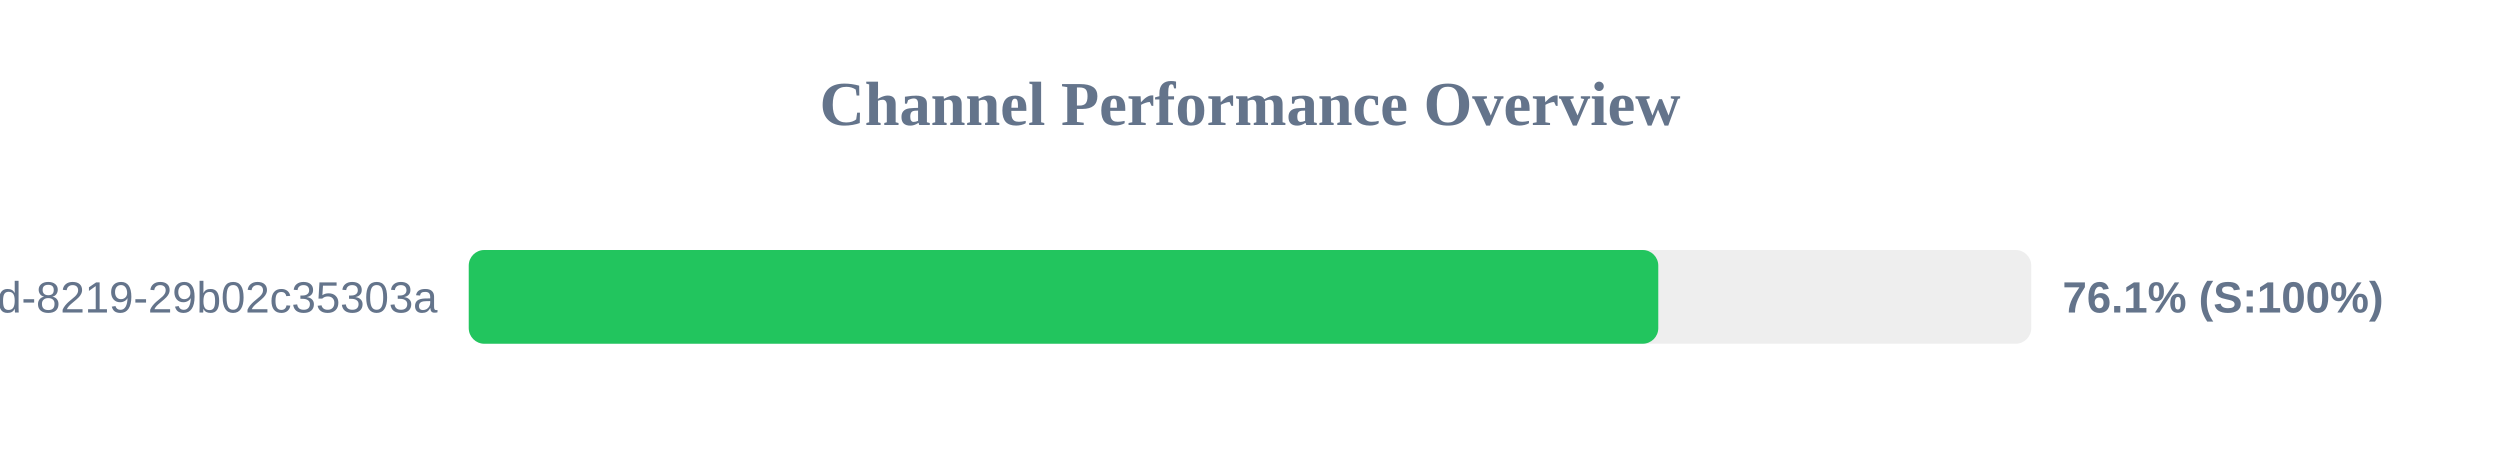
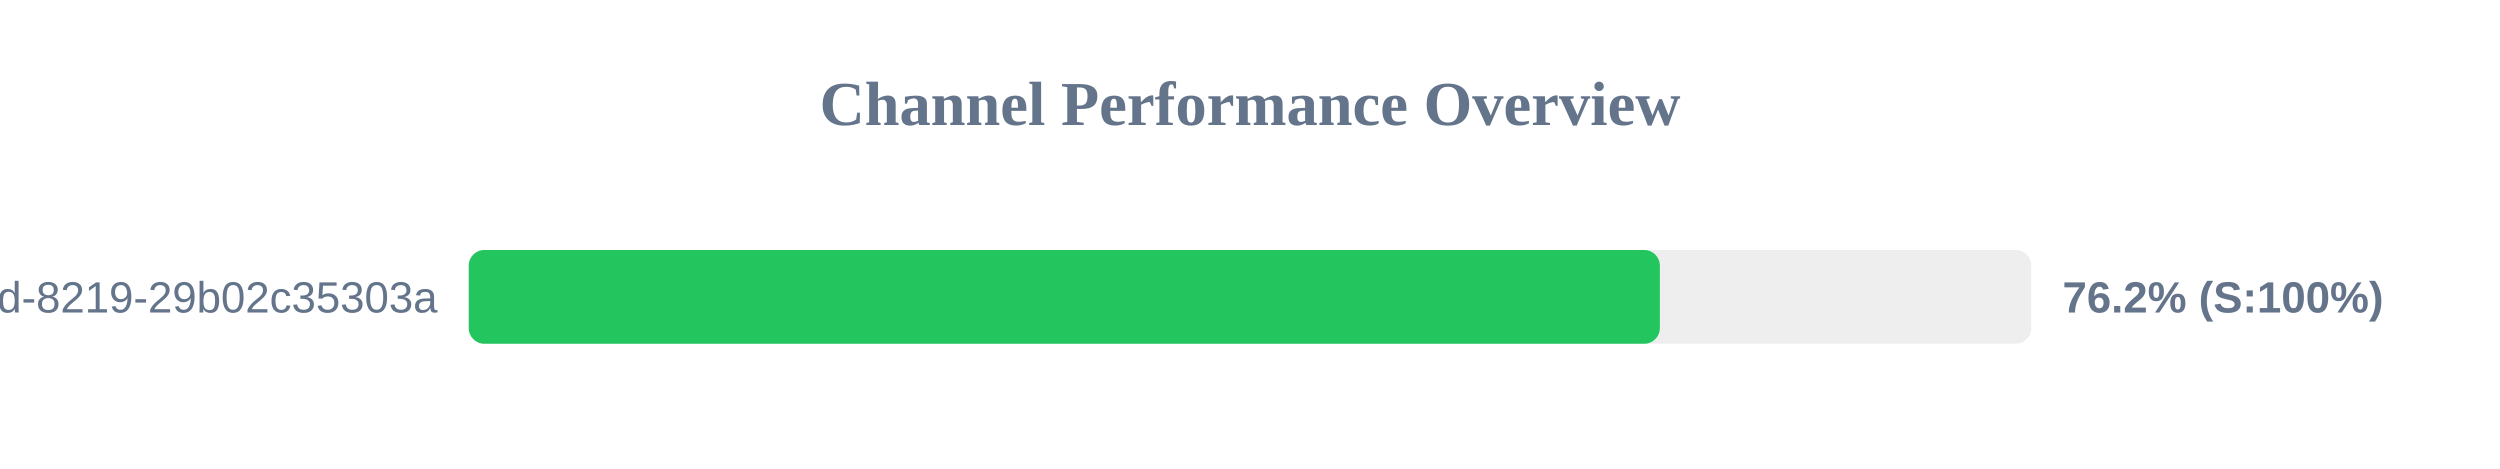
<svg xmlns="http://www.w3.org/2000/svg" width="800" height="150" version="1.1">
  <style>
        .row { font: 14px Arial; fill: #64748b; }
        .score { font: bold 14px Arial; fill: #64748b; }
    </style>
  <text x="400" y="40" text-anchor="middle" font-size="20px" font-weight="bold" fill="#64748b">Channel Performance Overview</text>
  <rect x="150" y="80" width="500" height="30" fill="#eee" rx="5" />
-   <rect x="150" y="80" width="380.65" height="30" fill="#22c55e" rx="5" />
+   <rect x="150" y="80" width="381.15" height="30" fill="#22c55e" rx="5" />
  <text x="140" y="100" text-anchor="end" class="row">?uuid=5eaa121d-4362-444d-8219-29b02c35303a</text>
-   <text x="660" y="100" text-anchor="start" class="score">76.1% (S:100%)</text>
+   <text x="660" y="100" text-anchor="start" class="score">76.2% (S:100%)</text>
</svg>
